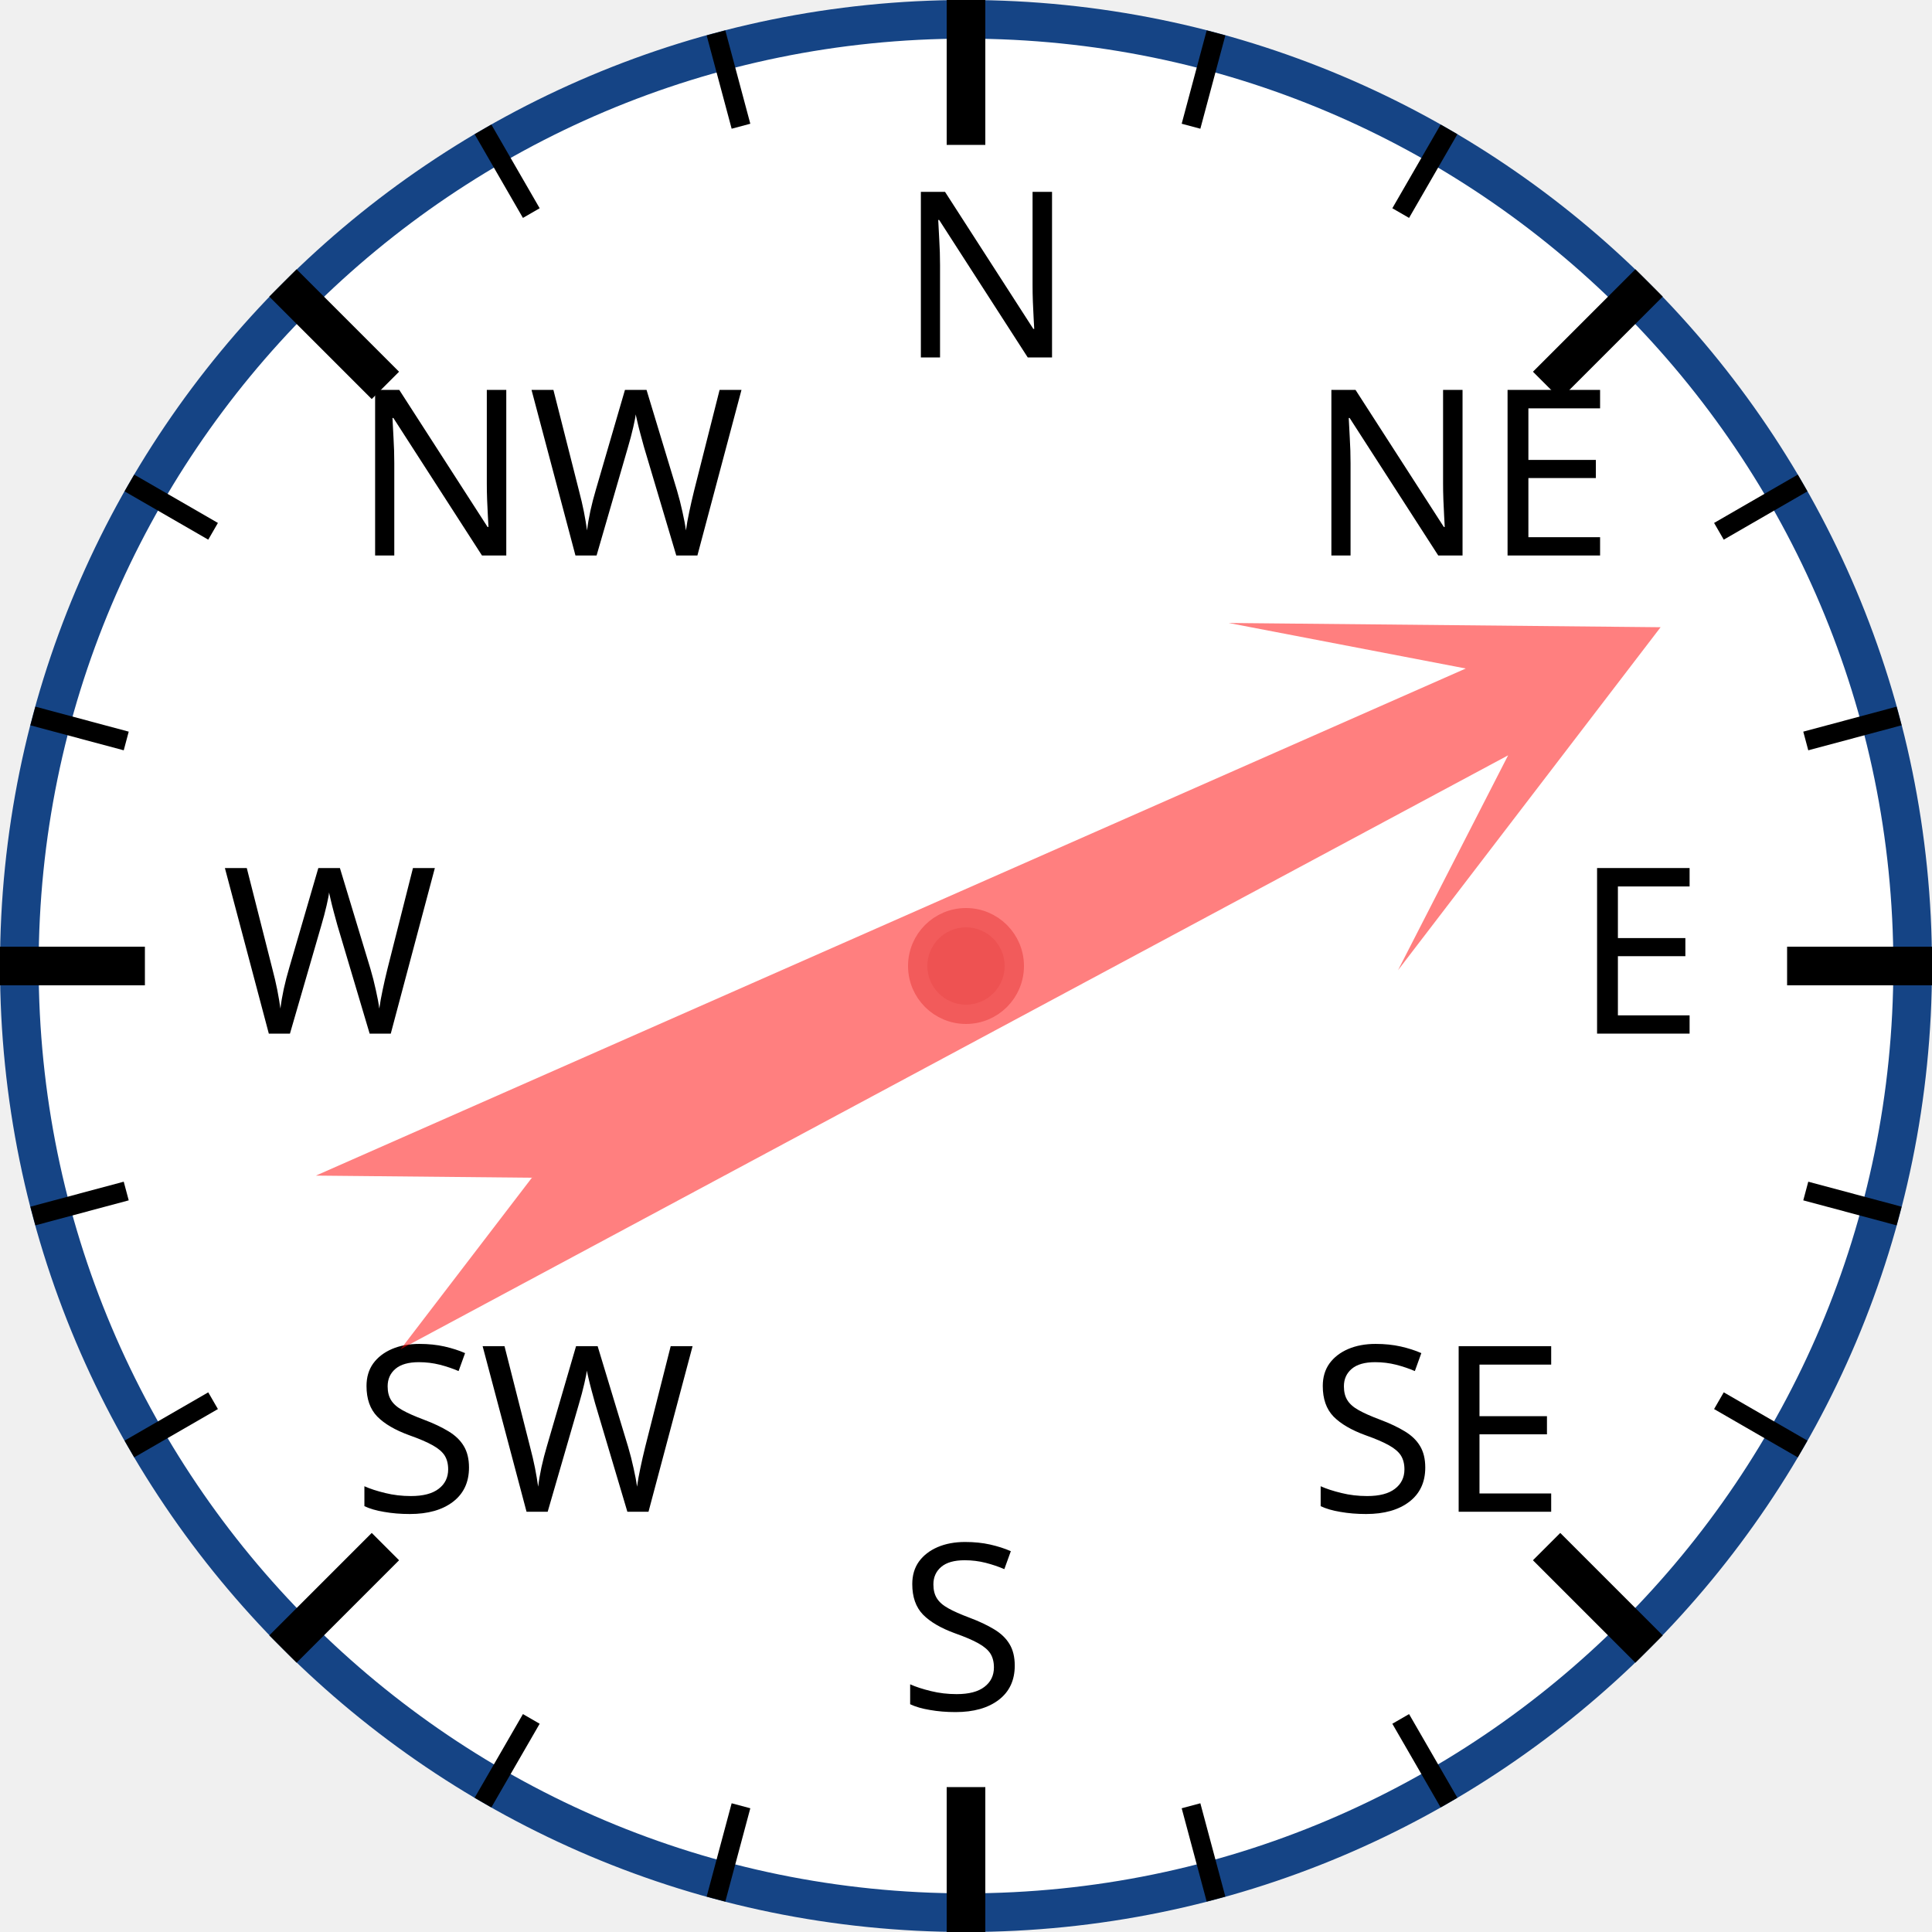
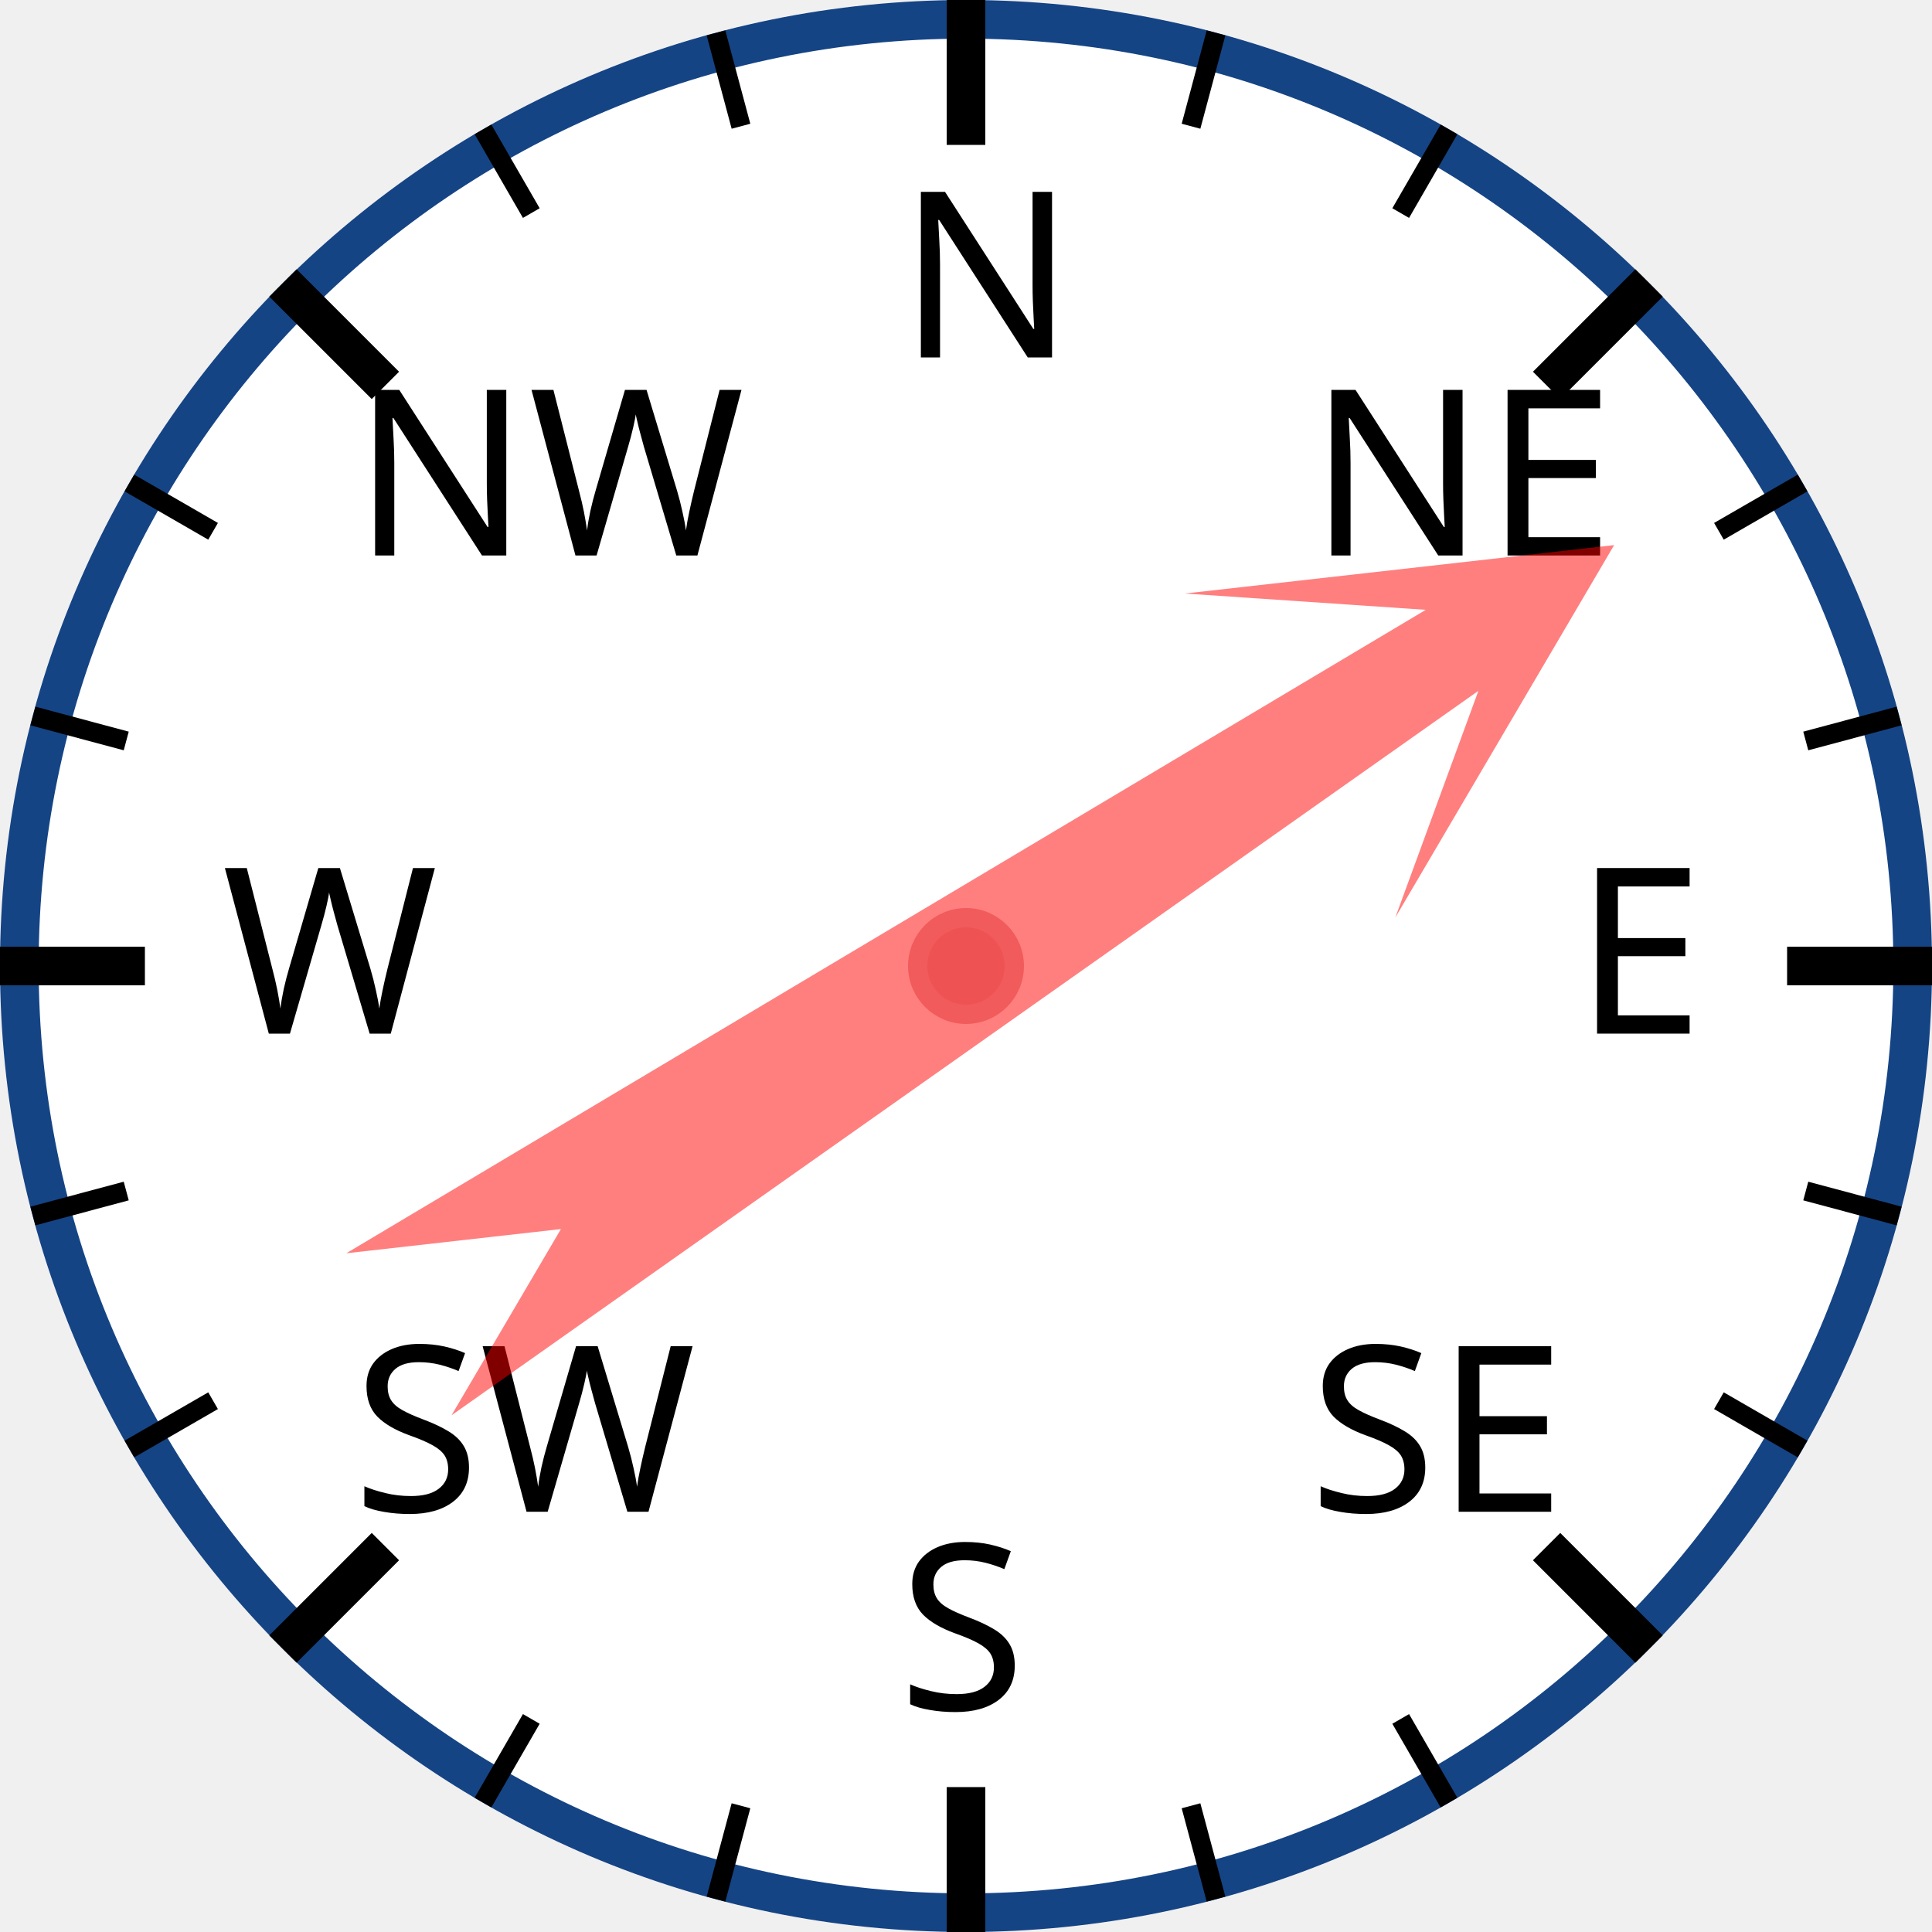
<svg xmlns="http://www.w3.org/2000/svg" width="120px" height="120px" viewBox="0 0 200 200">
  <circle cx="100" cy="100" r="98" style="fill: white; stroke: #154485; stroke-width: 4;" />
  <text x="93.0" y="37.0" style="font-family: sans-serif; font-size: 18pt;">N</text>
  <line x1="100.0" y1="0.0" x2="100.0" y2="15.0" style="stroke: black; stroke-width: 4;" />
  <line x1="74.118" y1="3.407" x2="76.706" y2="13.067" style="stroke: black; stroke-width: 2;" />
  <line x1="50" y1="13.397" x2="55" y2="22.058" style="stroke: black; stroke-width: 2;" />
  <text x="36.503" y="57.503" style="font-family: sans-serif; font-size: 18pt;">NW</text>
  <line x1="29.289" y1="29.289" x2="39.896" y2="39.896" style="stroke: black; stroke-width: 4;" />
  <line x1="13.397" y1="50" x2="22.058" y2="55" style="stroke: black; stroke-width: 2;" />
  <line x1="3.407" y1="74.118" x2="13.067" y2="76.706" style="stroke: black; stroke-width: 2;" />
  <text x="23.0" y="107.0" style="font-family: sans-serif; font-size: 18pt;">W</text>
  <line x1="0.0" y1="100.0" x2="15.0" y2="100.0" style="stroke: black; stroke-width: 4;" />
  <line x1="3.407" y1="125.882" x2="13.067" y2="123.294" style="stroke: black; stroke-width: 2;" />
  <line x1="13.397" y1="150" x2="22.058" y2="145" style="stroke: black; stroke-width: 2;" />
  <text x="36.503" y="156.497" style="font-family: sans-serif; font-size: 18pt;">SW</text>
  <line x1="29.289" y1="170.711" x2="39.896" y2="160.104" style="stroke: black; stroke-width: 4;" />
  <line x1="50" y1="186.603" x2="55" y2="177.942" style="stroke: black; stroke-width: 2;" />
  <line x1="74.118" y1="196.593" x2="76.706" y2="186.933" style="stroke: black; stroke-width: 2;" />
  <text x="93" y="177.0" style="font-family: sans-serif; font-size: 18pt;">S</text>
  <line x1="100" y1="200.0" x2="100" y2="185.0" style="stroke: black; stroke-width: 4;" />
  <line x1="125.882" y1="196.593" x2="123.294" y2="186.933" style="stroke: black; stroke-width: 2;" />
  <line x1="150.0" y1="186.603" x2="145.0" y2="177.942" style="stroke: black; stroke-width: 2;" />
  <text x="135.497" y="156.497" style="font-family: sans-serif; font-size: 18pt;">SE</text>
  <line x1="170.711" y1="170.711" x2="160.104" y2="160.104" style="stroke: black; stroke-width: 4;" />
  <line x1="186.603" y1="150" x2="177.942" y2="145" style="stroke: black; stroke-width: 2;" />
  <line x1="196.593" y1="125.882" x2="186.933" y2="123.294" style="stroke: black; stroke-width: 2;" />
  <text x="163.0" y="107" style="font-family: sans-serif; font-size: 18pt;">E</text>
  <line x1="200.0" y1="100" x2="185.0" y2="100" style="stroke: black; stroke-width: 4;" />
  <line x1="196.593" y1="74.118" x2="186.933" y2="76.706" style="stroke: black; stroke-width: 2;" />
  <line x1="186.603" y1="50" x2="177.942" y2="55" style="stroke: black; stroke-width: 2;" />
  <text x="135.497" y="57.503" style="font-family: sans-serif; font-size: 18pt;">NE</text>
  <line x1="170.711" y1="29.289" x2="160.104" y2="39.896" style="stroke: black; stroke-width: 4;" />
  <line x1="150" y1="13.397" x2="145" y2="22.058" style="stroke: black; stroke-width: 2;" />
  <line x1="125.882" y1="3.407" x2="123.294" y2="13.067" style="stroke: black; stroke-width: 2;" />
-   <polygon points="100 20 120 60 105 40 110 170 100 150 90 170 95 40 80 60" style="fill: red; fill-opacity: 0.5;" transform="rotate(64,100,100)" />
+   <polygon points="100 20 120 60 105 40 110 170 100 150 90 170 95 40 80 60" style="fill: red; fill-opacity: 0.5;" transform="rotate(57,100,100)" />
  <circle cx="100" cy="100" r="5" style="fill: #EE5252; stroke: #F25B5B; stroke-width: 2;" />
</svg>
